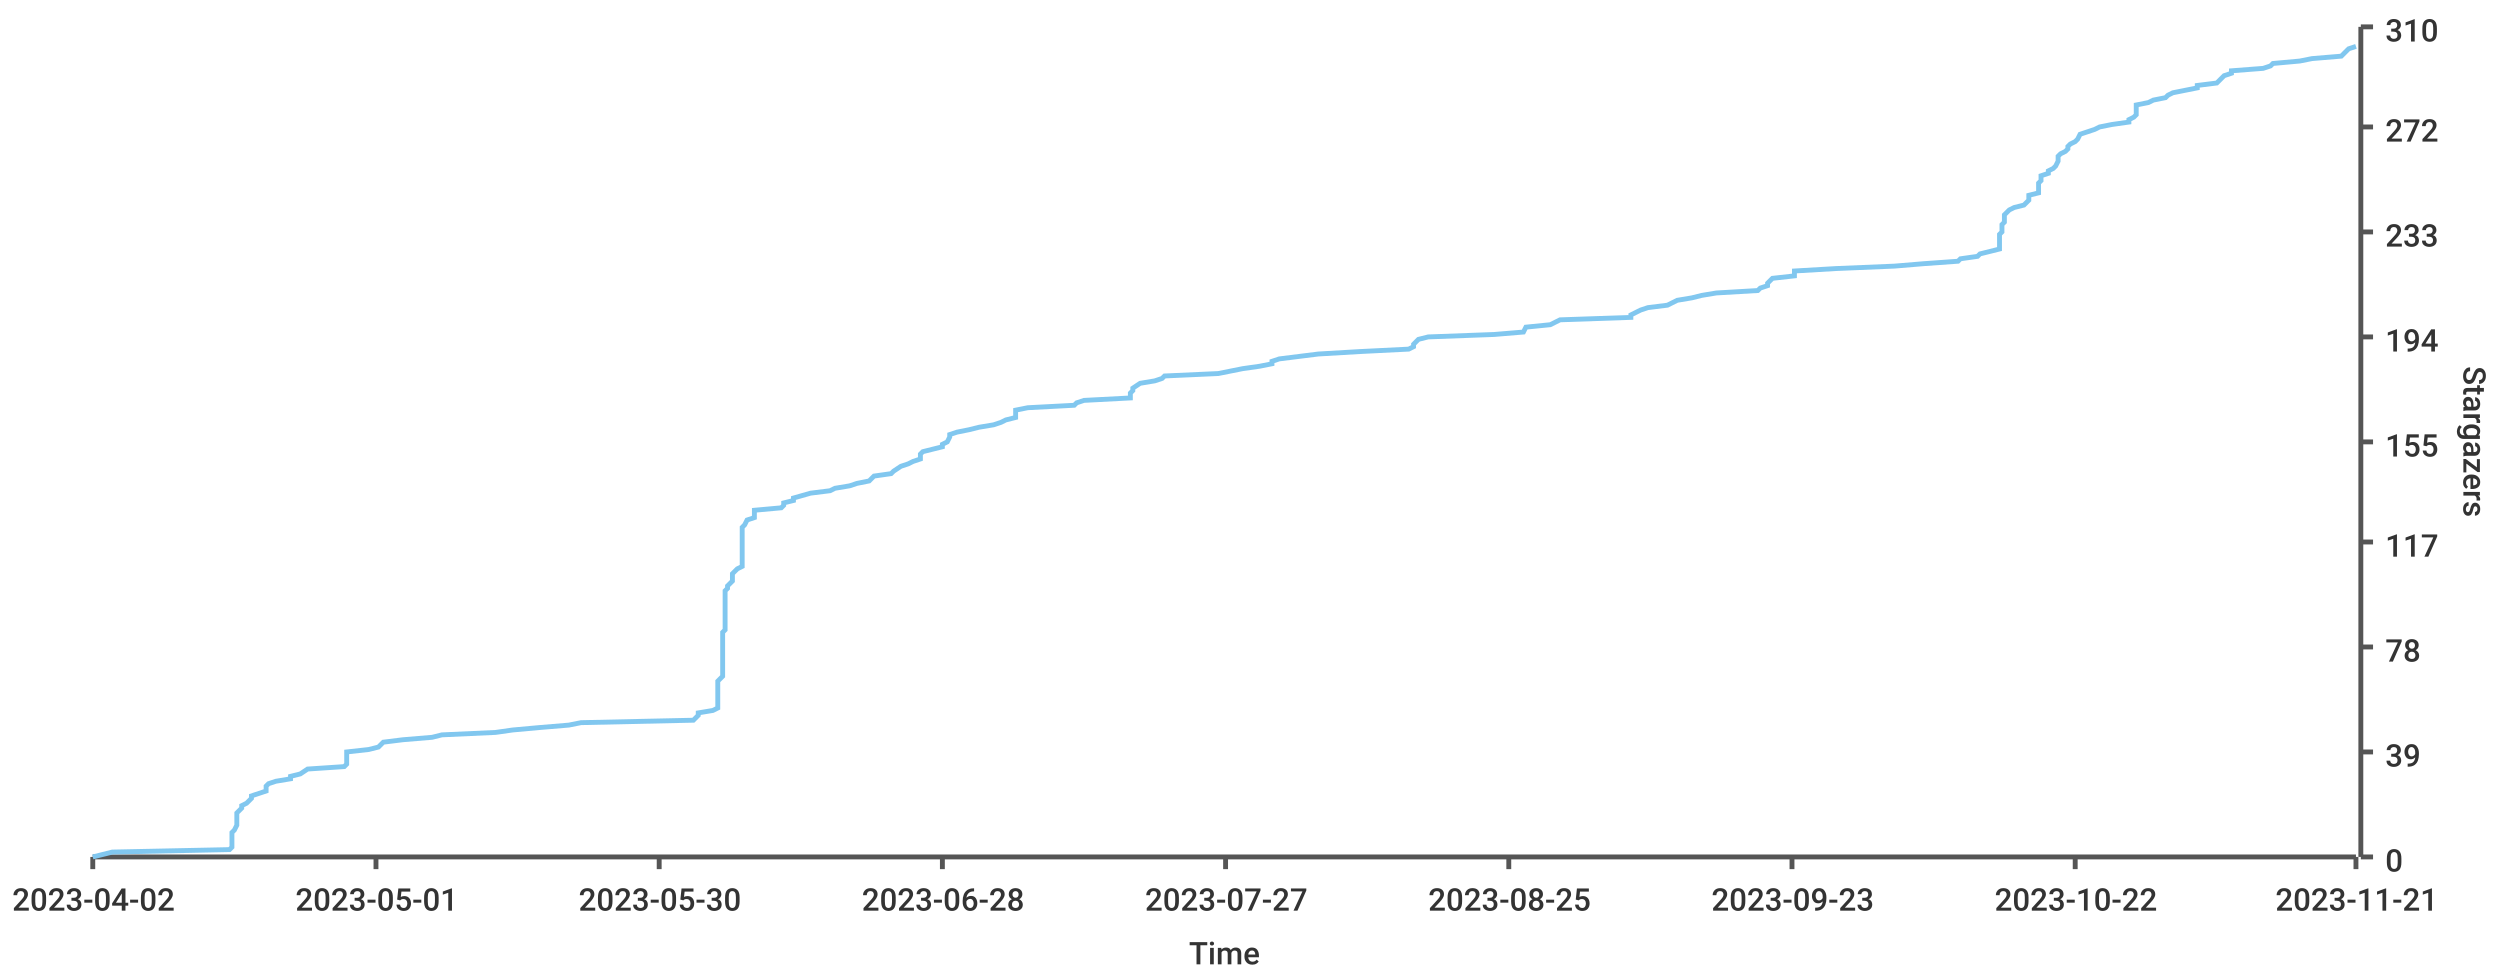
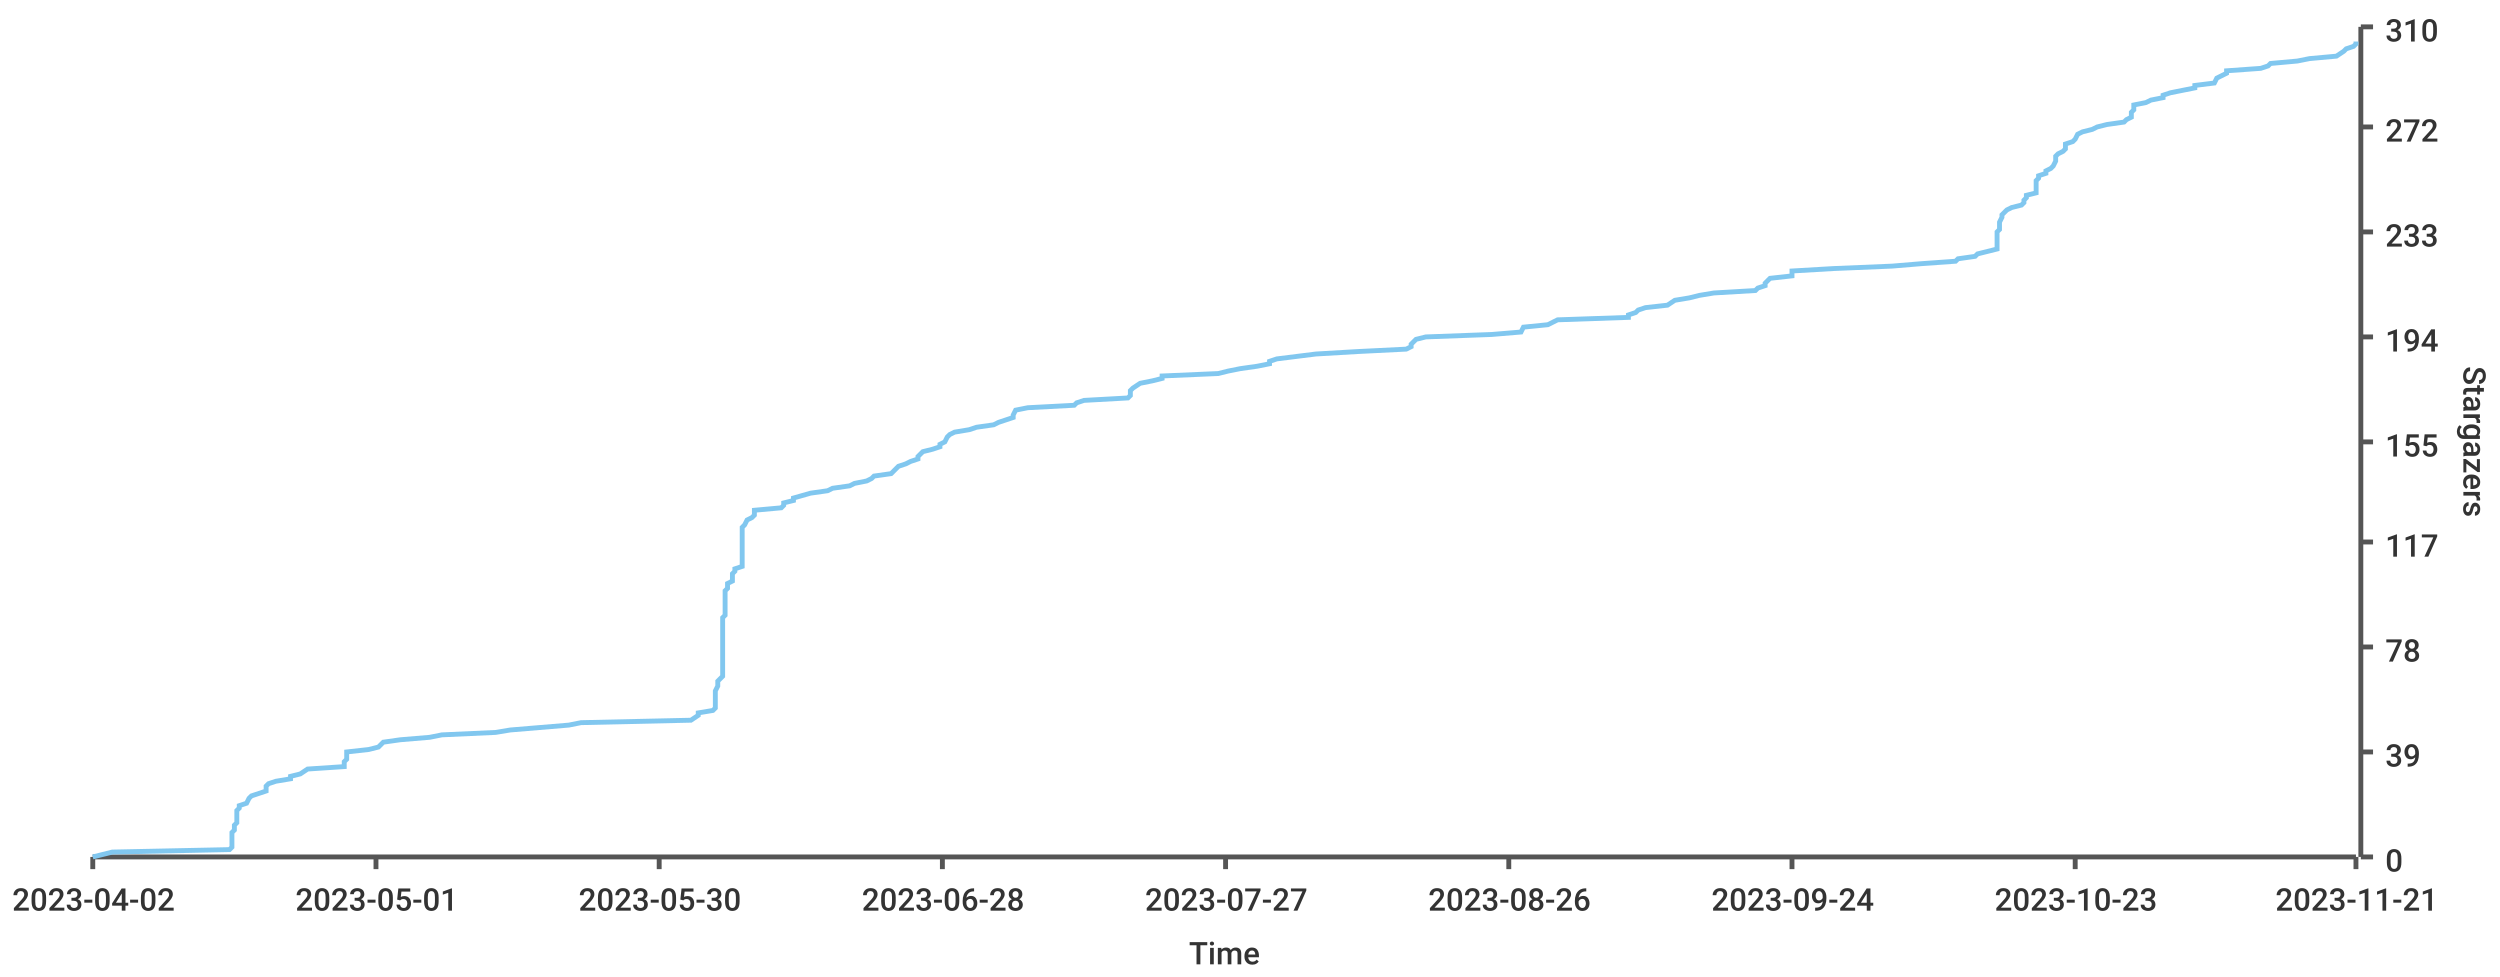
<svg xmlns="http://www.w3.org/2000/svg" width="1024" height="400">\n<path d="M 0 0 L 1024 0 L 1024 400 L 0 400 L 0 0" style="stroke-width:0;stroke:rgba(255,255,255,1.0);fill:rgba(255,255,255,1.0)" />
  <path d="M 38 11 L 965 11 L 965 351 L 38 351 L 38 11" style="stroke-width:0;stroke:rgba(255,255,255,1.0);fill:rgba(255,255,255,1.0)" />
  <path d="M 38 351 L 965 351" style="stroke-width:2;stroke:rgba(85,85,85,1.0);fill:none" />
  <path d="M 38 351 L 38 356" style="stroke-width:2;stroke:rgba(85,85,85,1.0);fill:none" />
  <text x="5" y="373" style="stroke-width:0;stroke:none;fill:rgba(51,51,51,1.0);font-size:12.8px;font-family:'Roboto Medium',sans-serif">2023-04-02</text>
  <path d="M 154 351 L 154 356" style="stroke-width:2;stroke:rgba(85,85,85,1.0);fill:none" />
  <text x="121" y="373" style="stroke-width:0;stroke:none;fill:rgba(51,51,51,1.0);font-size:12.8px;font-family:'Roboto Medium',sans-serif">2023-05-01</text>
  <path d="M 270 351 L 270 356" style="stroke-width:2;stroke:rgba(85,85,85,1.0);fill:none" />
  <text x="237" y="373" style="stroke-width:0;stroke:none;fill:rgba(51,51,51,1.0);font-size:12.8px;font-family:'Roboto Medium',sans-serif">2023-05-30</text>
  <path d="M 386 351 L 386 356" style="stroke-width:2;stroke:rgba(85,85,85,1.0);fill:none" />
  <text x="353" y="373" style="stroke-width:0;stroke:none;fill:rgba(51,51,51,1.0);font-size:12.8px;font-family:'Roboto Medium',sans-serif">2023-06-28</text>
  <path d="M 502 351 L 502 356" style="stroke-width:2;stroke:rgba(85,85,85,1.0);fill:none" />
  <text x="469" y="373" style="stroke-width:0;stroke:none;fill:rgba(51,51,51,1.0);font-size:12.8px;font-family:'Roboto Medium',sans-serif">2023-07-27</text>
  <path d="M 618 351 L 618 356" style="stroke-width:2;stroke:rgba(85,85,85,1.0);fill:none" />
-   <text x="585" y="373" style="stroke-width:0;stroke:none;fill:rgba(51,51,51,1.0);font-size:12.8px;font-family:'Roboto Medium',sans-serif">2023-08-25</text>
+   <text x="585" y="373" style="stroke-width:0;stroke:none;fill:rgba(51,51,51,1.0);font-size:12.8px;font-family:'Roboto Medium',sans-serif">2023-08-26</text>
  <path d="M 734 351 L 734 356" style="stroke-width:2;stroke:rgba(85,85,85,1.0);fill:none" />
-   <text x="701" y="373" style="stroke-width:0;stroke:none;fill:rgba(51,51,51,1.0);font-size:12.8px;font-family:'Roboto Medium',sans-serif">2023-09-23</text>
+   <text x="701" y="373" style="stroke-width:0;stroke:none;fill:rgba(51,51,51,1.0);font-size:12.8px;font-family:'Roboto Medium',sans-serif">2023-09-24</text>
  <path d="M 850 351 L 850 356" style="stroke-width:2;stroke:rgba(85,85,85,1.0);fill:none" />
-   <text x="817" y="373" style="stroke-width:0;stroke:none;fill:rgba(51,51,51,1.0);font-size:12.8px;font-family:'Roboto Medium',sans-serif">2023-10-22</text>
+   <text x="817" y="373" style="stroke-width:0;stroke:none;fill:rgba(51,51,51,1.0);font-size:12.8px;font-family:'Roboto Medium',sans-serif">2023-10-23</text>
  <path d="M 965 351 L 965 356" style="stroke-width:2;stroke:rgba(85,85,85,1.0);fill:none" />
  <text x="932" y="373" style="stroke-width:0;stroke:none;fill:rgba(51,51,51,1.0);font-size:12.8px;font-family:'Roboto Medium',sans-serif">2023-11-21</text>
  <text x="487" y="395" style="stroke-width:0;stroke:none;fill:rgba(51,51,51,1.0);font-size:12.8px;font-family:'Roboto Medium',sans-serif">Time</text>
  <path d="M 967 351 L 967 11" style="stroke-width:2;stroke:rgba(85,85,85,1.0);fill:none" />
  <path d="M 967 351 L 972 351" style="stroke-width:2;stroke:rgba(85,85,85,1.0);fill:none" />
  <text x="977" y="357" style="stroke-width:0;stroke:none;fill:rgba(51,51,51,1.0);font-size:12.8px;font-family:'Roboto Medium',sans-serif">0</text>
  <path d="M 967 308 L 972 308" style="stroke-width:2;stroke:rgba(85,85,85,1.0);fill:none" />
  <text x="977" y="314" style="stroke-width:0;stroke:none;fill:rgba(51,51,51,1.0);font-size:12.8px;font-family:'Roboto Medium',sans-serif">39</text>
  <path d="M 967 265 L 972 265" style="stroke-width:2;stroke:rgba(85,85,85,1.0);fill:none" />
  <text x="977" y="271" style="stroke-width:0;stroke:none;fill:rgba(51,51,51,1.0);font-size:12.8px;font-family:'Roboto Medium',sans-serif">78</text>
  <path d="M 967 222 L 972 222" style="stroke-width:2;stroke:rgba(85,85,85,1.0);fill:none" />
  <text x="977" y="228" style="stroke-width:0;stroke:none;fill:rgba(51,51,51,1.0);font-size:12.8px;font-family:'Roboto Medium',sans-serif">117</text>
  <path d="M 967 181 L 972 181" style="stroke-width:2;stroke:rgba(85,85,85,1.0);fill:none" />
  <text x="977" y="187" style="stroke-width:0;stroke:none;fill:rgba(51,51,51,1.0);font-size:12.8px;font-family:'Roboto Medium',sans-serif">155</text>
  <path d="M 967 138 L 972 138" style="stroke-width:2;stroke:rgba(85,85,85,1.0);fill:none" />
  <text x="977" y="144" style="stroke-width:0;stroke:none;fill:rgba(51,51,51,1.0);font-size:12.8px;font-family:'Roboto Medium',sans-serif">194</text>
  <path d="M 967 95 L 972 95" style="stroke-width:2;stroke:rgba(85,85,85,1.0);fill:none" />
  <text x="977" y="101" style="stroke-width:0;stroke:none;fill:rgba(51,51,51,1.0);font-size:12.8px;font-family:'Roboto Medium',sans-serif">233</text>
  <path d="M 967 52 L 972 52" style="stroke-width:2;stroke:rgba(85,85,85,1.0);fill:none" />
  <text x="977" y="58" style="stroke-width:0;stroke:none;fill:rgba(51,51,51,1.0);font-size:12.8px;font-family:'Roboto Medium',sans-serif">272</text>
  <path d="M 967 11 L 972 11" style="stroke-width:2;stroke:rgba(85,85,85,1.0);fill:none" />
  <text x="977" y="17" style="stroke-width:0;stroke:none;fill:rgba(51,51,51,1.0);font-size:12.8px;font-family:'Roboto Medium',sans-serif">310</text>
  <text x="1009" y="150" style="stroke-width:0;stroke:none;fill:rgba(51,51,51,1.0);font-size:12.8px;font-family:'Roboto Medium',sans-serif" transform="rotate(90.00,1009,150)">Stargazers</text>
-   <path d="M 38 351 L 46 349 L 94 348 L 95 347 L 95 346 L 95 345 L 95 344 L 95 343 L 95 342 L 95 341 L 96 340 L 97 338 L 97 337 L 97 336 L 97 335 L 97 334 L 97 333 L 98 332 L 99 331 L 99 330 L 101 329 L 103 327 L 103 326 L 106 325 L 109 324 L 109 323 L 109 322 L 110 321 L 113 320 L 119 319 L 119 318 L 123 317 L 126 315 L 141 314 L 142 313 L 142 312 L 142 311 L 142 310 L 142 309 L 142 308 L 151 307 L 155 306 L 157 304 L 165 303 L 177 302 L 181 301 L 203 300 L 210 299 L 221 298 L 233 297 L 238 296 L 284 295 L 286 293 L 286 292 L 292 291 L 294 290 L 294 289 L 294 288 L 294 287 L 294 286 L 294 285 L 294 284 L 294 283 L 294 281 L 294 280 L 294 279 L 295 278 L 296 277 L 296 276 L 296 275 L 296 274 L 296 273 L 296 272 L 296 270 L 296 269 L 296 268 L 296 267 L 296 266 L 296 265 L 296 264 L 296 263 L 296 262 L 296 261 L 296 259 L 297 258 L 297 257 L 297 256 L 297 255 L 297 254 L 297 253 L 297 252 L 297 251 L 297 250 L 297 249 L 297 247 L 297 246 L 297 245 L 297 244 L 297 243 L 297 242 L 298 241 L 298 240 L 299 239 L 300 238 L 300 236 L 300 235 L 301 234 L 302 233 L 304 232 L 304 231 L 304 230 L 304 229 L 304 228 L 304 227 L 304 225 L 304 224 L 304 223 L 304 222 L 304 221 L 304 220 L 304 219 L 304 218 L 304 217 L 304 216 L 305 215 L 306 213 L 309 212 L 309 211 L 309 210 L 309 209 L 320 208 L 321 207 L 321 206 L 325 205 L 325 204 L 332 202 L 340 201 L 342 200 L 348 199 L 351 198 L 356 197 L 357 196 L 358 195 L 365 194 L 366 193 L 369 191 L 372 190 L 374 189 L 377 188 L 377 187 L 377 186 L 378 185 L 382 184 L 386 183 L 386 182 L 388 181 L 389 179 L 389 178 L 392 177 L 397 176 L 401 175 L 407 174 L 410 173 L 412 172 L 416 171 L 416 170 L 416 168 L 421 167 L 440 166 L 441 165 L 444 164 L 463 163 L 463 162 L 463 161 L 464 160 L 464 159 L 467 157 L 473 156 L 476 155 L 477 154 L 499 153 L 504 152 L 509 151 L 516 150 L 521 149 L 521 148 L 524 147 L 540 145 L 557 144 L 577 143 L 579 142 L 579 141 L 580 140 L 581 139 L 585 138 L 612 137 L 624 136 L 625 134 L 635 133 L 637 132 L 639 131 L 668 130 L 668 129 L 670 128 L 672 127 L 675 126 L 683 125 L 687 123 L 693 122 L 697 121 L 703 120 L 720 119 L 721 118 L 724 117 L 724 116 L 725 115 L 726 114 L 735 113 L 735 111 L 752 110 L 776 109 L 788 108 L 802 107 L 803 106 L 810 105 L 811 104 L 815 103 L 819 102 L 819 100 L 819 99 L 819 98 L 819 97 L 819 96 L 820 95 L 820 94 L 820 93 L 820 92 L 821 91 L 821 89 L 821 88 L 822 87 L 823 86 L 825 85 L 829 84 L 830 83 L 831 82 L 831 81 L 831 80 L 835 79 L 835 77 L 835 76 L 835 75 L 836 74 L 836 73 L 836 72 L 839 71 L 839 70 L 841 69 L 842 68 L 843 66 L 843 65 L 843 64 L 844 63 L 846 62 L 847 61 L 847 60 L 848 59 L 850 58 L 851 57 L 852 55 L 855 54 L 858 53 L 860 52 L 865 51 L 872 50 L 872 49 L 874 48 L 875 47 L 875 46 L 875 45 L 875 43 L 880 42 L 882 41 L 887 40 L 888 39 L 890 38 L 895 37 L 900 36 L 900 35 L 908 34 L 910 32 L 911 31 L 914 30 L 914 29 L 927 28 L 930 27 L 931 26 L 942 25 L 947 24 L 959 23 L 961 21 L 962 20 L 965 19" style="stroke-width:2;stroke:rgba(129,199,239,1.0);fill:none" />
+   <path d="M 38 351 L 46 349 L 94 348 L 95 347 L 95 346 L 95 345 L 95 344 L 95 343 L 95 342 L 95 341 L 96 340 L 96 338 L 97 337 L 97 336 L 97 335 L 97 334 L 97 333 L 97 332 L 98 331 L 98 330 L 101 329 L 102 327 L 103 326 L 106 325 L 109 324 L 109 323 L 109 322 L 110 321 L 113 320 L 119 319 L 119 318 L 123 317 L 126 315 L 141 314 L 141 313 L 141 312 L 142 311 L 142 310 L 142 309 L 142 308 L 151 307 L 155 306 L 157 304 L 164 303 L 176 302 L 181 301 L 203 300 L 209 299 L 221 298 L 233 297 L 238 296 L 283 295 L 286 293 L 286 292 L 292 291 L 293 290 L 293 289 L 293 288 L 293 287 L 293 286 L 293 285 L 293 284 L 293 283 L 294 281 L 294 280 L 294 279 L 295 278 L 296 277 L 296 276 L 296 275 L 296 274 L 296 273 L 296 272 L 296 270 L 296 269 L 296 268 L 296 267 L 296 266 L 296 265 L 296 264 L 296 263 L 296 262 L 296 261 L 296 259 L 296 258 L 296 257 L 296 256 L 296 255 L 296 254 L 296 253 L 297 252 L 297 251 L 297 250 L 297 249 L 297 247 L 297 246 L 297 245 L 297 244 L 297 243 L 297 242 L 298 241 L 298 240 L 298 239 L 300 238 L 300 236 L 300 235 L 301 234 L 301 233 L 304 232 L 304 231 L 304 230 L 304 229 L 304 228 L 304 227 L 304 225 L 304 224 L 304 223 L 304 222 L 304 221 L 304 220 L 304 219 L 304 218 L 304 217 L 304 216 L 305 215 L 306 213 L 308 212 L 309 211 L 309 210 L 309 209 L 320 208 L 321 207 L 321 206 L 325 205 L 325 204 L 332 202 L 339 201 L 341 200 L 348 199 L 350 198 L 355 197 L 357 196 L 358 195 L 365 194 L 366 193 L 368 191 L 371 190 L 373 189 L 376 188 L 376 187 L 377 186 L 378 185 L 382 184 L 385 183 L 385 182 L 387 181 L 388 179 L 389 178 L 391 177 L 397 176 L 400 175 L 407 174 L 409 173 L 412 172 L 415 171 L 415 170 L 416 168 L 421 167 L 440 166 L 441 165 L 444 164 L 462 163 L 463 162 L 463 161 L 463 160 L 464 159 L 467 157 L 472 156 L 476 155 L 476 154 L 499 153 L 503 152 L 508 151 L 515 150 L 520 149 L 520 148 L 523 147 L 539 145 L 556 144 L 576 143 L 578 142 L 578 141 L 579 140 L 580 139 L 584 138 L 611 137 L 623 136 L 624 134 L 634 133 L 636 132 L 638 131 L 667 130 L 667 129 L 670 128 L 671 127 L 674 126 L 683 125 L 686 123 L 692 122 L 696 121 L 702 120 L 719 119 L 720 118 L 723 117 L 723 116 L 724 115 L 725 114 L 734 113 L 734 111 L 751 110 L 775 109 L 787 108 L 801 107 L 802 106 L 809 105 L 810 104 L 814 103 L 818 102 L 818 100 L 818 99 L 818 98 L 818 97 L 818 96 L 818 95 L 819 94 L 819 93 L 819 92 L 819 91 L 820 89 L 820 88 L 821 87 L 822 86 L 824 85 L 828 84 L 829 83 L 829 82 L 830 81 L 830 80 L 834 79 L 834 77 L 834 76 L 834 75 L 834 74 L 835 73 L 835 72 L 838 71 L 838 70 L 840 69 L 841 68 L 842 66 L 842 65 L 842 64 L 843 63 L 845 62 L 846 61 L 846 60 L 846 59 L 849 58 L 850 57 L 851 55 L 853 54 L 857 53 L 859 52 L 863 51 L 870 50 L 871 49 L 873 48 L 873 47 L 873 46 L 874 45 L 874 43 L 879 42 L 881 41 L 886 40 L 886 39 L 889 38 L 894 37 L 899 36 L 899 35 L 907 34 L 908 32 L 910 31 L 912 30 L 912 29 L 926 28 L 929 27 L 930 26 L 941 25 L 946 24 L 957 23 L 960 21 L 961 20 L 964 19 L 965 18 L 965 17" style="stroke-width:2;stroke:rgba(129,199,239,1.0);fill:none" />
</svg>
